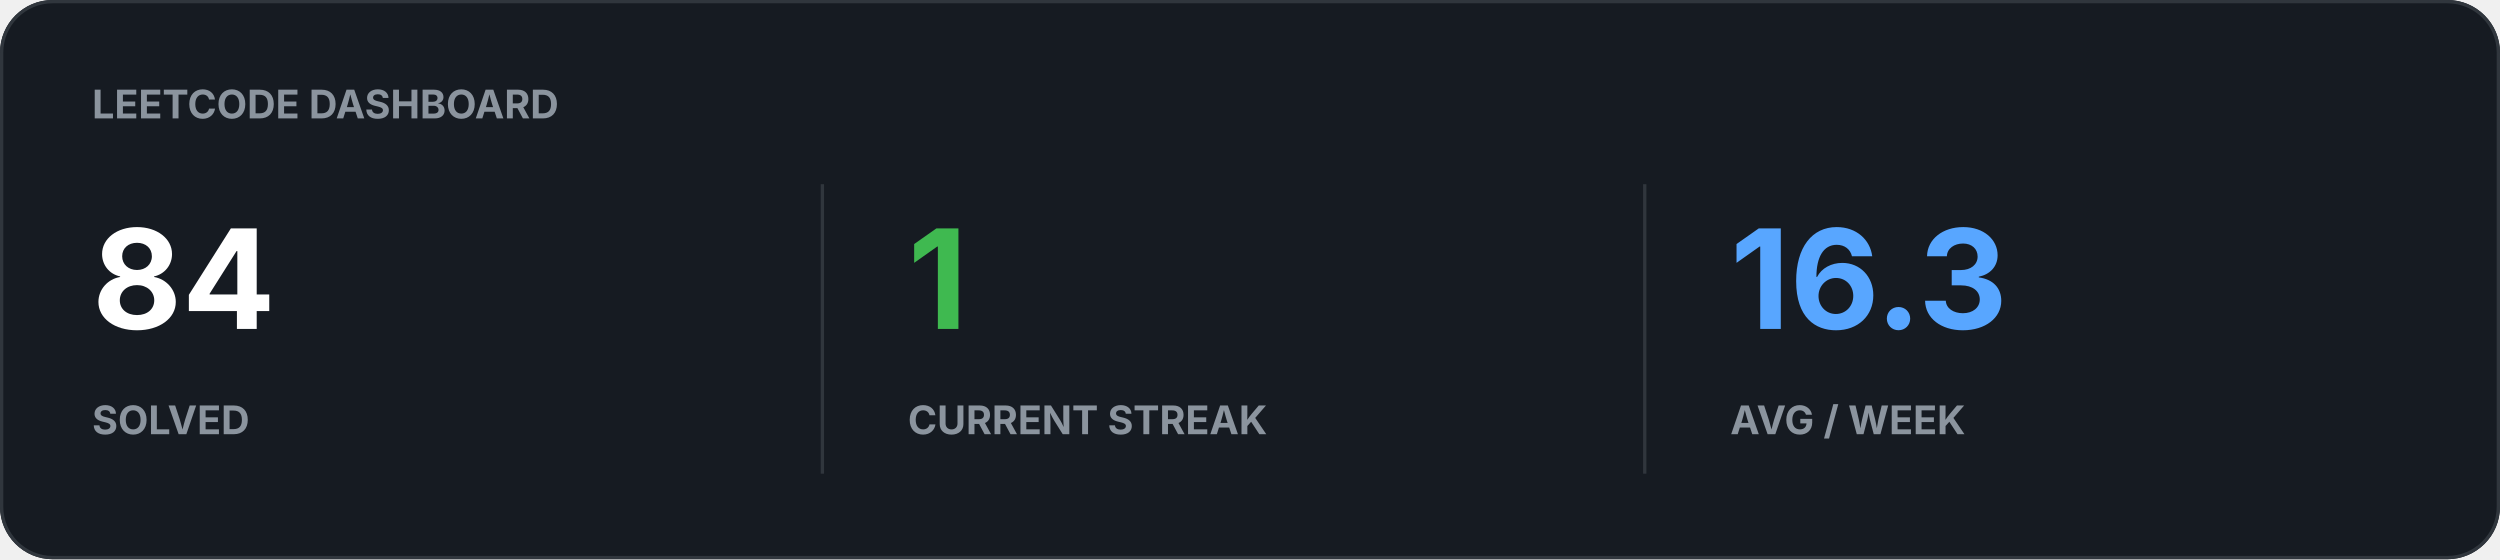
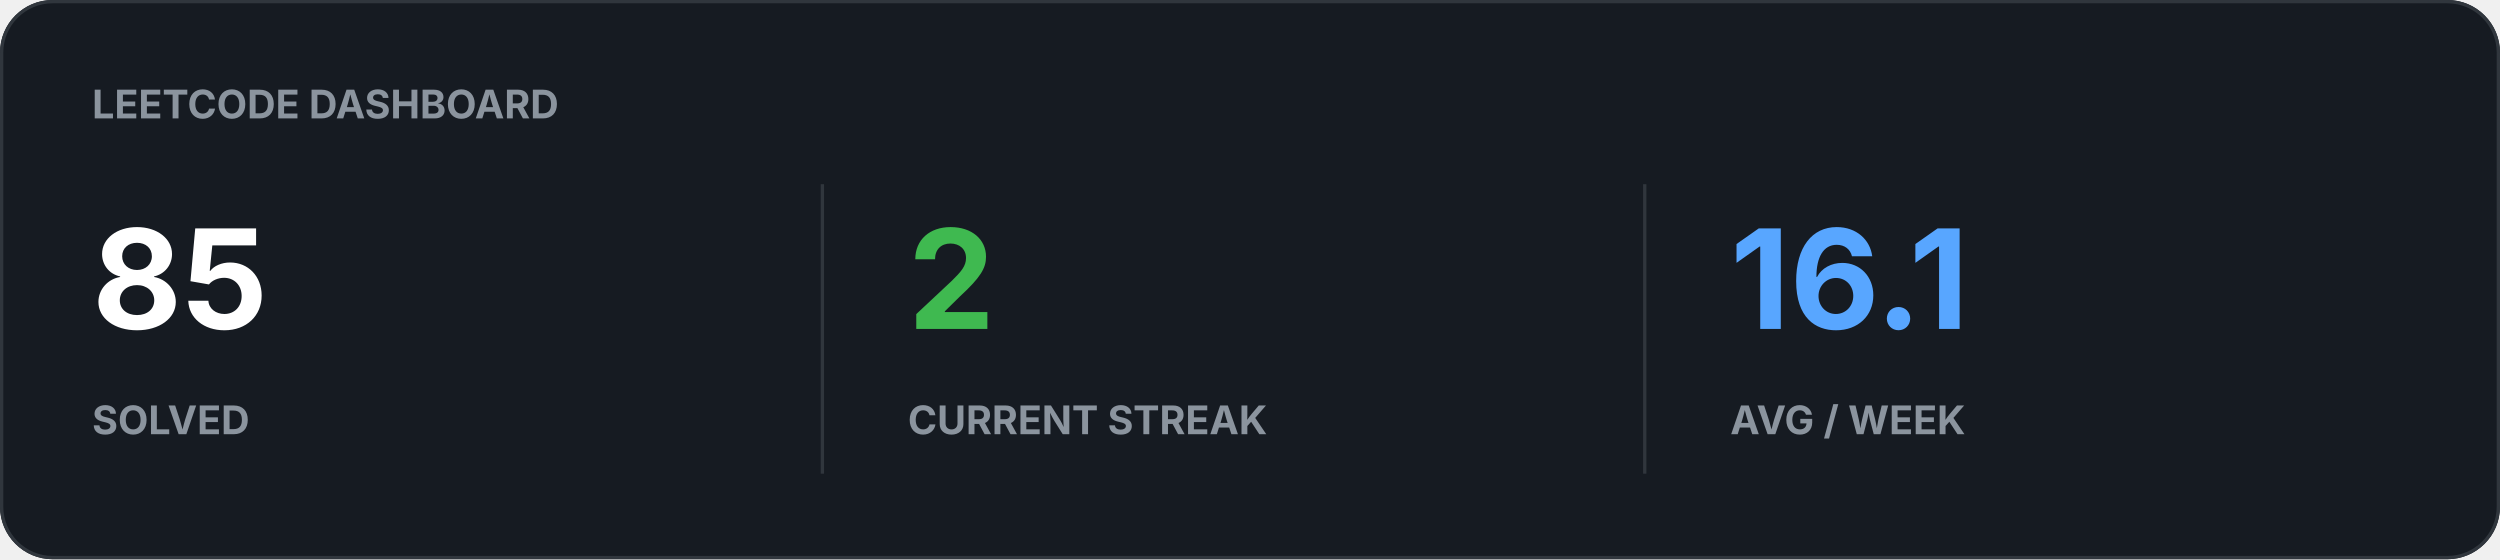
<svg xmlns="http://www.w3.org/2000/svg" width="760" height="170" viewBox="0 0 760 170">
  <rect width="100%" height="100%" rx="16" fill="#161B22" />
  <rect x="0.5" y="0.5" width="759" height="169" rx="15.5" fill="none" stroke="#30363D" />
  <text x="28" y="36" fill="#8B949E" font-family="-apple-system,BlinkMacSystemFont,Segoe UI,sans-serif" font-size="12" font-weight="700">LEETCODE DASHBOARD</text>
-   <text x="28" y="100" fill="#FFFFFF" font-family="-apple-system,BlinkMacSystemFont,Segoe UI,sans-serif" font-size="42" font-weight="700">84</text>
+   <text x="28" y="100" fill="#FFFFFF" font-family="-apple-system,BlinkMacSystemFont,Segoe UI,sans-serif" font-size="42" font-weight="700">85</text>
  <text x="28" y="132" fill="#8B949E" font-family="-apple-system,BlinkMacSystemFont,Segoe UI,sans-serif" font-size="12" font-weight="700">SOLVED</text>
-   <text x="276" y="100" fill="#3FB950" font-family="-apple-system,BlinkMacSystemFont,Segoe UI,sans-serif" font-size="42" font-weight="700">1</text>
+   <text x="276" y="100" fill="#3FB950" font-family="-apple-system,BlinkMacSystemFont,Segoe UI,sans-serif" font-size="42" font-weight="700">2</text>
  <text x="276" y="132" fill="#8B949E" font-family="-apple-system,BlinkMacSystemFont,Segoe UI,sans-serif" font-size="12" font-weight="700">CURRENT STREAK</text>
-   <text x="526" y="100" fill="#58A6FF" font-family="-apple-system,BlinkMacSystemFont,Segoe UI,sans-serif" font-size="42" font-weight="700">16.3</text>
+   <text x="526" y="100" fill="#58A6FF" font-family="-apple-system,BlinkMacSystemFont,Segoe UI,sans-serif" font-size="42" font-weight="700">16.1</text>
  <text x="526" y="132" fill="#8B949E" font-family="-apple-system,BlinkMacSystemFont,Segoe UI,sans-serif" font-size="12" font-weight="700">AVG / WEEK</text>
  <path d="M250 56v88M500 56v88" stroke="#30363D" />
</svg>
